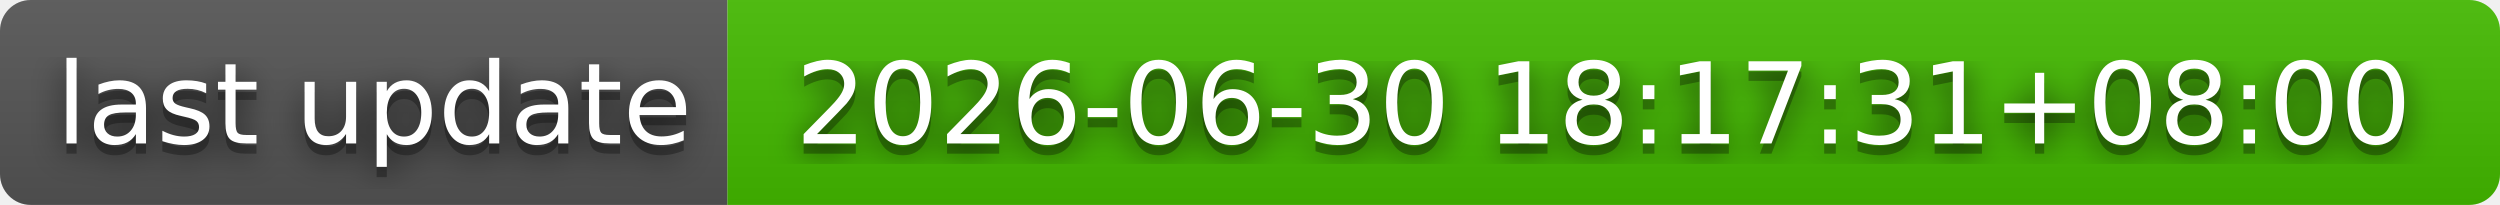
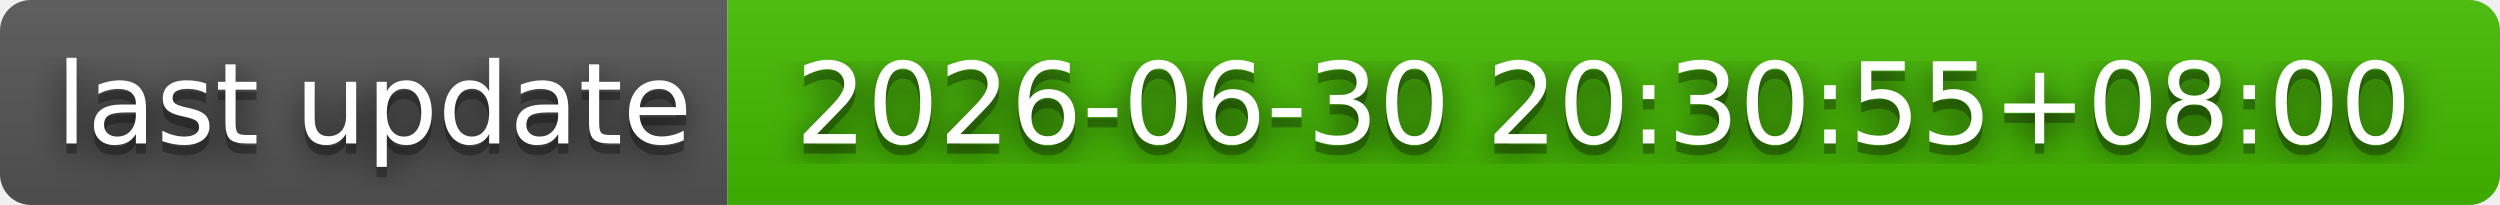
- <svg xmlns="http://www.w3.org/2000/svg" width="244" height="20" role="img" aria-label="last update: 2026-06-30 18:17:31+08:00">
+ <svg xmlns="http://www.w3.org/2000/svg" width="244" height="20" role="img" aria-label="last update: 2026-06-30 20:30:55+08:00">
  <filter id="blur">
    <feGaussianBlur stdDeviation="16" />
  </filter>
  <linearGradient id="s" x2="0" y2="100%">
    <stop offset="0" stop-color="#bbb" stop-opacity=".1" />
    <stop offset="1" stop-opacity=".1" />
  </linearGradient>
  <clipPath id="r">
    <rect width="244" height="20" rx="3" />
  </clipPath>
  <g clip-path="url(#r)">
    <rect width="71" height="20" fill="#555" />
    <rect x="71" width="173" height="20" fill="#4b0" />
    <rect width="244" height="20" fill="url(#s)" />
  </g>
  <g fill="#fff" text-anchor="middle" font-family="Verdana,Geneva,DejaVu Sans,sans-serif" text-rendering="geometricPrecision" font-size="110">
    <g transform="scale(.1)">
      <g aria-hidden="true" fill="#010101">
        <text x="365" y="150" fill-opacity=".8" filter="url(#blur)" textLength="610">last update</text>
        <text x="365" y="150" fill-opacity=".3" textLength="610">last update</text>
      </g>
      <text x="365" y="140" textLength="610">last update</text>
    </g>
    <g transform="scale(.1)">
      <g aria-hidden="true" fill="#010101">
-         <text x="1565" y="150" fill-opacity=".8" filter="url(#blur)" textLength="1630">2026-06-30 18:17:31+08:00</text>
-         <text x="1565" y="150" fill-opacity=".3" textLength="1630">2026-06-30 18:17:31+08:00</text>
+         <text x="1565" y="150" fill-opacity=".8" filter="url(#blur)" textLength="1630">2026-06-30 20:30:55+08:00</text>
+         <text x="1565" y="150" fill-opacity=".3" textLength="1630">2026-06-30 20:30:55+08:00</text>
      </g>
-       <text x="1565" y="140" textLength="1630">2026-06-30 18:17:31+08:00</text>
+       <text x="1565" y="140" textLength="1630">2026-06-30 20:30:55+08:00</text>
    </g>
  </g>
</svg>
